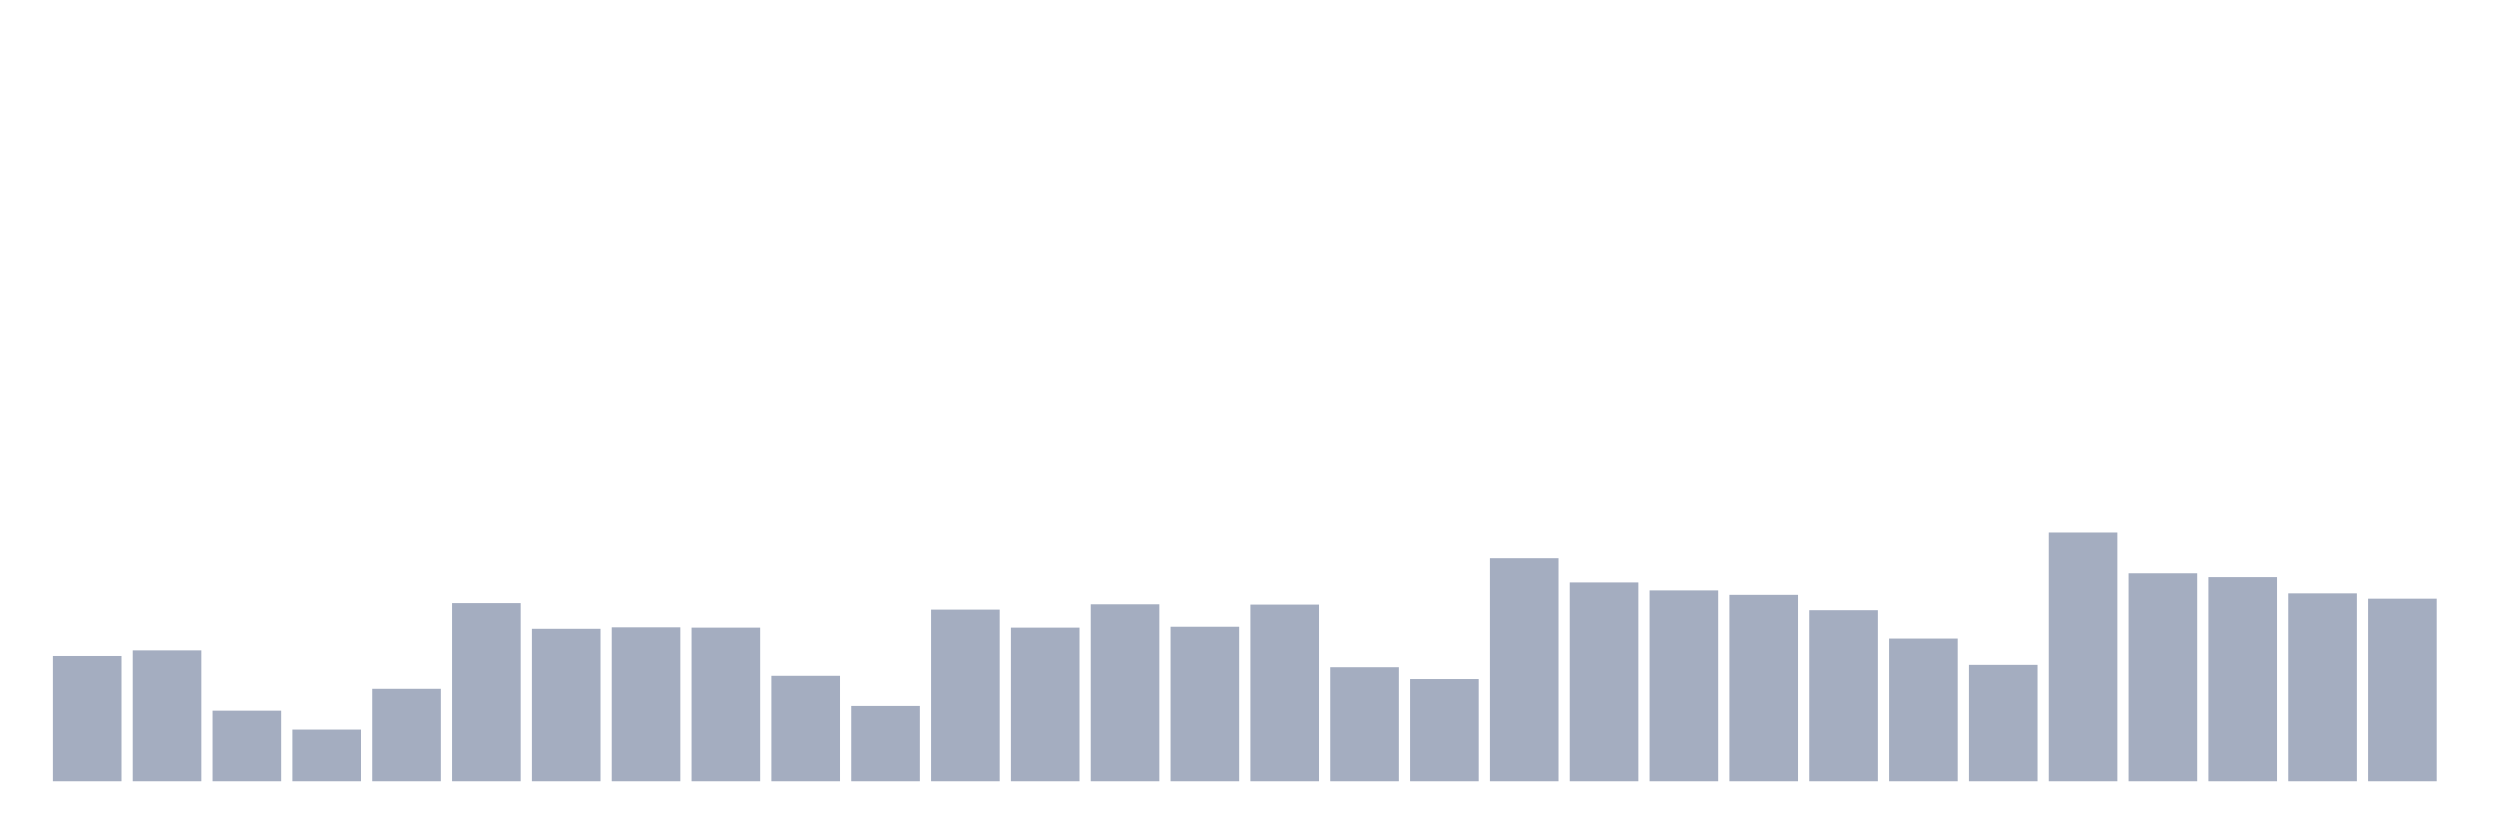
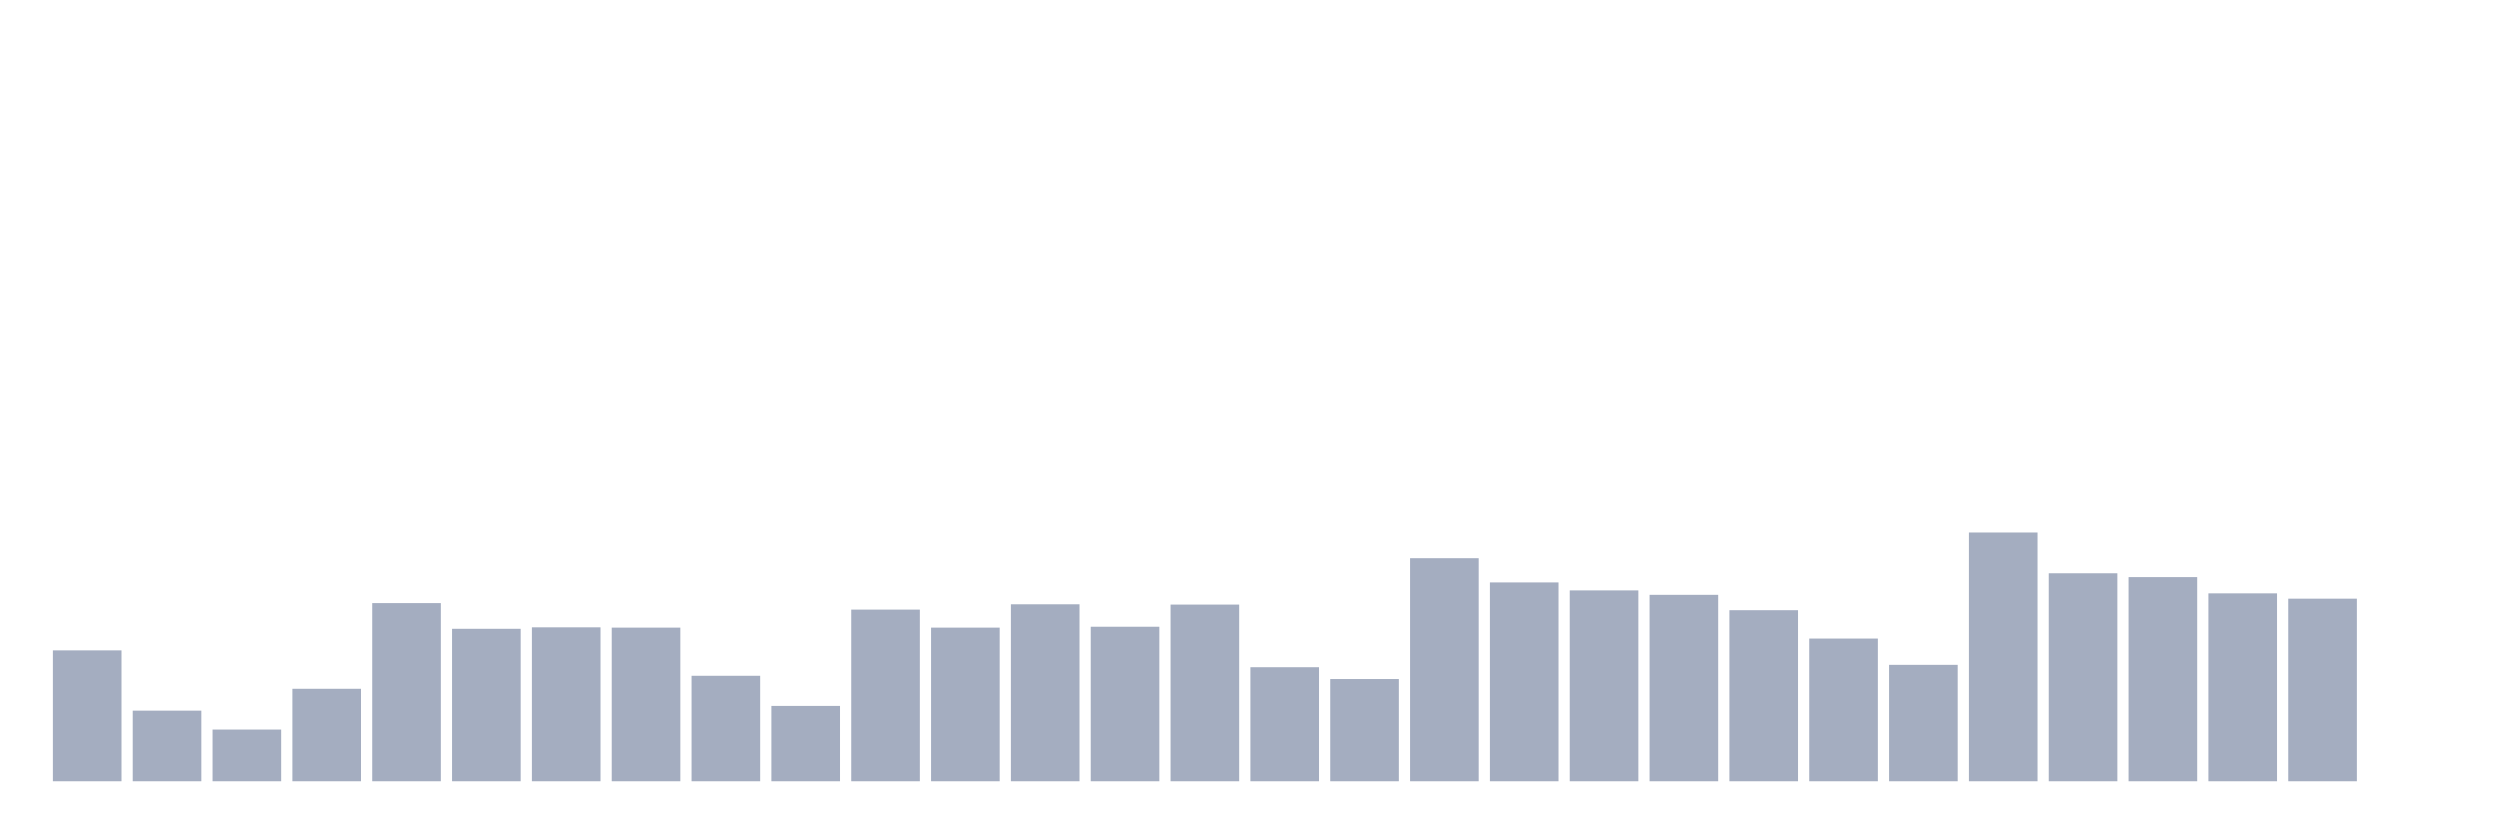
<svg xmlns="http://www.w3.org/2000/svg" viewBox="0 0 480 160">
  <g transform="translate(10,10)">
-     <rect class="bar" x="0.153" width="13.175" y="115.948" height="24.052" fill="rgb(164,173,192)" />
-     <rect class="bar" x="15.482" width="13.175" y="114.87" height="25.13" fill="rgb(164,173,192)" />
-     <rect class="bar" x="30.81" width="13.175" y="126.442" height="13.558" fill="rgb(164,173,192)" />
-     <rect class="bar" x="46.138" width="13.175" y="130.073" height="9.927" fill="rgb(164,173,192)" />
-     <rect class="bar" x="61.466" width="13.175" y="122.245" height="17.755" fill="rgb(164,173,192)" />
-     <rect class="bar" x="76.794" width="13.175" y="105.794" height="34.206" fill="rgb(164,173,192)" />
-     <rect class="bar" x="92.123" width="13.175" y="110.729" height="29.271" fill="rgb(164,173,192)" />
-     <rect class="bar" x="107.451" width="13.175" y="110.446" height="29.554" fill="rgb(164,173,192)" />
-     <rect class="bar" x="122.779" width="13.175" y="110.502" height="29.498" fill="rgb(164,173,192)" />
-     <rect class="bar" x="138.107" width="13.175" y="119.749" height="20.251" fill="rgb(164,173,192)" />
-     <rect class="bar" x="153.436" width="13.175" y="125.535" height="14.465" fill="rgb(164,173,192)" />
-     <rect class="bar" x="168.764" width="13.175" y="107.042" height="32.958" fill="rgb(164,173,192)" />
-     <rect class="bar" x="184.092" width="13.175" y="110.502" height="29.498" fill="rgb(164,173,192)" />
-     <rect class="bar" x="199.42" width="13.175" y="106.021" height="33.979" fill="rgb(164,173,192)" />
-     <rect class="bar" x="214.748" width="13.175" y="110.332" height="29.668" fill="rgb(164,173,192)" />
-     <rect class="bar" x="230.077" width="13.175" y="106.078" height="33.922" fill="rgb(164,173,192)" />
-     <rect class="bar" x="245.405" width="13.175" y="118.104" height="21.896" fill="rgb(164,173,192)" />
-     <rect class="bar" x="260.733" width="13.175" y="120.373" height="19.627" fill="rgb(164,173,192)" />
-     <rect class="bar" x="276.061" width="13.175" y="97.172" height="42.828" fill="rgb(164,173,192)" />
-     <rect class="bar" x="291.39" width="13.175" y="101.823" height="38.177" fill="rgb(164,173,192)" />
-     <rect class="bar" x="306.718" width="13.175" y="103.355" height="36.645" fill="rgb(164,173,192)" />
-     <rect class="bar" x="322.046" width="13.175" y="104.206" height="35.794" fill="rgb(164,173,192)" />
-     <rect class="bar" x="337.374" width="13.175" y="107.156" height="32.844" fill="rgb(164,173,192)" />
-     <rect class="bar" x="352.702" width="13.175" y="112.601" height="27.399" fill="rgb(164,173,192)" />
-     <rect class="bar" x="368.031" width="13.175" y="117.65" height="22.35" fill="rgb(164,173,192)" />
-     <rect class="bar" x="383.359" width="13.175" y="92.237" height="47.763" fill="rgb(164,173,192)" />
-     <rect class="bar" x="398.687" width="13.175" y="100.065" height="39.935" fill="rgb(164,173,192)" />
-     <rect class="bar" x="414.015" width="13.175" y="100.802" height="39.198" fill="rgb(164,173,192)" />
-     <rect class="bar" x="429.344" width="13.175" y="103.922" height="36.078" fill="rgb(164,173,192)" />
-     <rect class="bar" x="444.672" width="13.175" y="104.943" height="35.057" fill="rgb(164,173,192)" />
+     <rect class="bar" x="0.153" width="13.175" y="114.87" height="25.13" fill="rgb(164,173,192)" />
+     <rect class="bar" x="15.482" width="13.175" y="126.442" height="13.558" fill="rgb(164,173,192)" />
+     <rect class="bar" x="30.81" width="13.175" y="130.073" height="9.927" fill="rgb(164,173,192)" />
+     <rect class="bar" x="46.138" width="13.175" y="122.245" height="17.755" fill="rgb(164,173,192)" />
+     <rect class="bar" x="61.466" width="13.175" y="105.794" height="34.206" fill="rgb(164,173,192)" />
+     <rect class="bar" x="76.794" width="13.175" y="110.729" height="29.271" fill="rgb(164,173,192)" />
+     <rect class="bar" x="92.123" width="13.175" y="110.446" height="29.554" fill="rgb(164,173,192)" />
+     <rect class="bar" x="107.451" width="13.175" y="110.502" height="29.498" fill="rgb(164,173,192)" />
+     <rect class="bar" x="122.779" width="13.175" y="119.749" height="20.251" fill="rgb(164,173,192)" />
+     <rect class="bar" x="138.107" width="13.175" y="125.535" height="14.465" fill="rgb(164,173,192)" />
+     <rect class="bar" x="153.436" width="13.175" y="107.042" height="32.958" fill="rgb(164,173,192)" />
+     <rect class="bar" x="168.764" width="13.175" y="110.502" height="29.498" fill="rgb(164,173,192)" />
+     <rect class="bar" x="184.092" width="13.175" y="106.021" height="33.979" fill="rgb(164,173,192)" />
+     <rect class="bar" x="199.42" width="13.175" y="110.332" height="29.668" fill="rgb(164,173,192)" />
+     <rect class="bar" x="214.748" width="13.175" y="106.078" height="33.922" fill="rgb(164,173,192)" />
+     <rect class="bar" x="230.077" width="13.175" y="118.104" height="21.896" fill="rgb(164,173,192)" />
+     <rect class="bar" x="245.405" width="13.175" y="120.373" height="19.627" fill="rgb(164,173,192)" />
+     <rect class="bar" x="260.733" width="13.175" y="97.172" height="42.828" fill="rgb(164,173,192)" />
+     <rect class="bar" x="276.061" width="13.175" y="101.823" height="38.177" fill="rgb(164,173,192)" />
+     <rect class="bar" x="291.39" width="13.175" y="103.355" height="36.645" fill="rgb(164,173,192)" />
+     <rect class="bar" x="306.718" width="13.175" y="104.206" height="35.794" fill="rgb(164,173,192)" />
+     <rect class="bar" x="322.046" width="13.175" y="107.156" height="32.844" fill="rgb(164,173,192)" />
+     <rect class="bar" x="337.374" width="13.175" y="112.601" height="27.399" fill="rgb(164,173,192)" />
+     <rect class="bar" x="352.702" width="13.175" y="117.65" height="22.35" fill="rgb(164,173,192)" />
+     <rect class="bar" x="368.031" width="13.175" y="92.237" height="47.763" fill="rgb(164,173,192)" />
+     <rect class="bar" x="383.359" width="13.175" y="100.065" height="39.935" fill="rgb(164,173,192)" />
+     <rect class="bar" x="398.687" width="13.175" y="100.802" height="39.198" fill="rgb(164,173,192)" />
+     <rect class="bar" x="414.015" width="13.175" y="103.922" height="36.078" fill="rgb(164,173,192)" />
+     <rect class="bar" x="429.344" width="13.175" y="104.943" height="35.057" fill="rgb(164,173,192)" />
+     <rect class="bar" x="444.672" width="13.175" y="140" height="0" fill="rgb(164,173,192)" />
  </g>
</svg>
